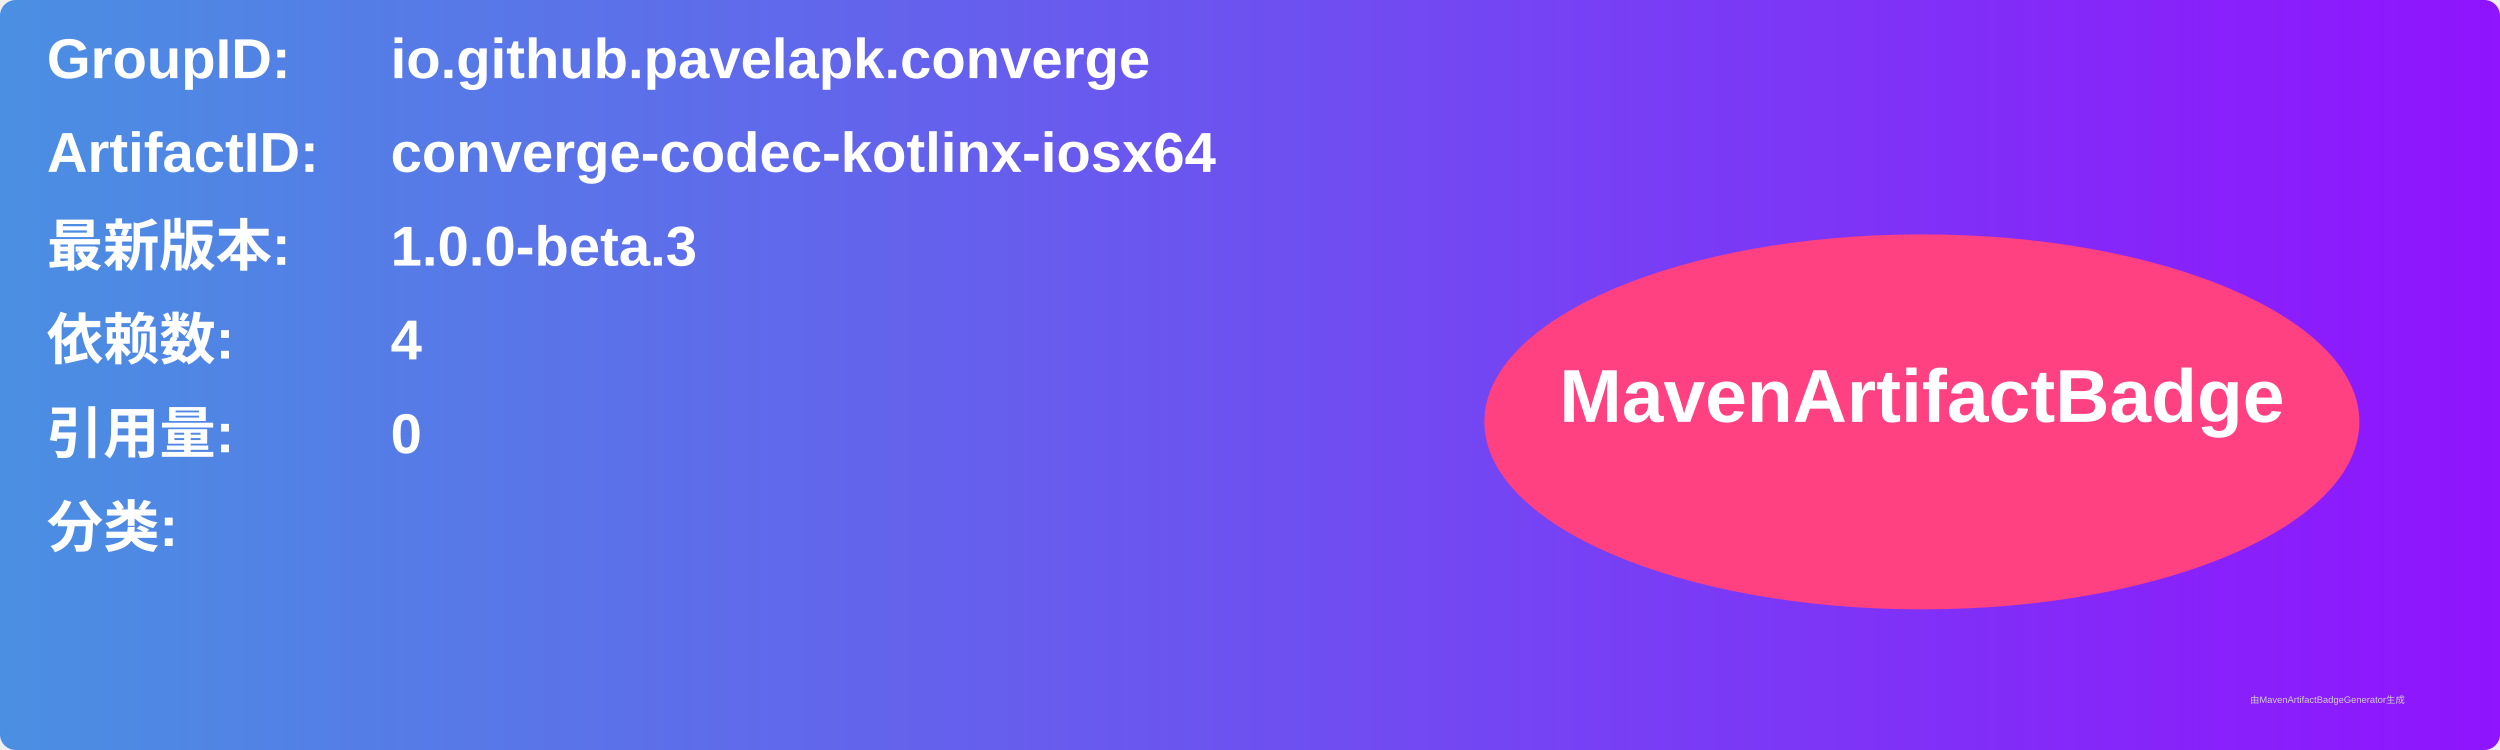
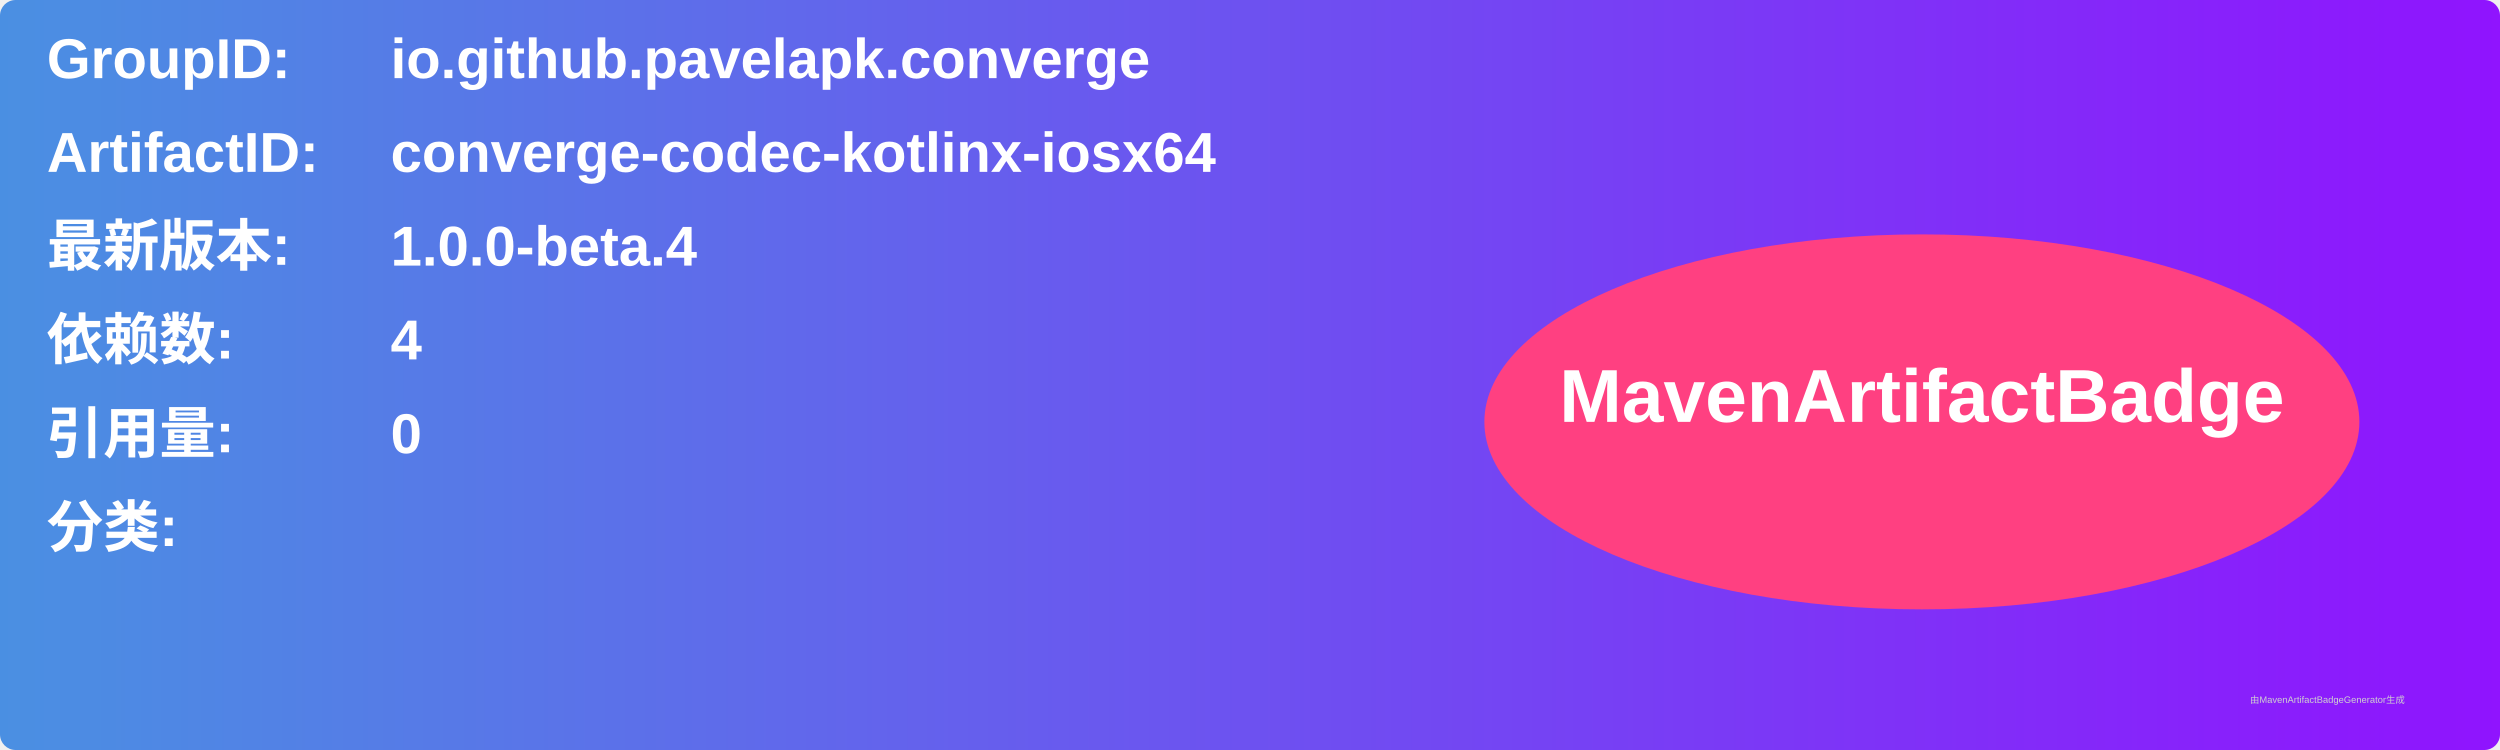
<svg xmlns="http://www.w3.org/2000/svg" width="800" height="240" viewBox="0 0 800 240">
  <linearGradient id="grad" x1="0%" y1="0%" x2="100%" y2="0%">
    <stop offset="0%" stop-color="#4a90e2" />
    <stop offset="100%" stop-color="#9013fe" />
  </linearGradient>
  <rect width="100%" height="100%" rx="5" ry="5" fill="url(#grad)" />
  <g transform="translate(15, 15)">
    <text x="0" y="10" font-family="Arial" font-size="18" fill="white" font-weight="bold" width="260">GroupID:</text>
    <text x="110" y="10" font-family="Arial" font-size="18" fill="white" font-weight="bold" width="460">io.github.pavelapk.converge</text>
    <text x="0" y="40" font-family="Arial" font-size="18" fill="white" font-weight="bold" width="260">ArtifactID:</text>
    <text x="110" y="40" font-family="Arial" font-size="18" fill="white" font-weight="bold" width="460">converge-codec-kotlinx-iosx64</text>
    <text x="0" y="70" font-family="Arial" font-size="18" fill="white" font-weight="bold">最新版本:</text>
    <text x="110" y="70" font-family="Arial" font-size="18" fill="white" font-weight="bold">
-       <tspan font-weight="bold">1.0.0-beta.3</tspan>
+       <tspan font-weight="bold">1.0.0-beta.4</tspan>
    </text>
    <text x="0" y="100" font-family="Arial" font-size="18" fill="white" font-weight="bold">依赖数: </text>
    <text x="110" y="100" font-family="Arial" font-size="18" fill="white">
      <tspan font-weight="bold">4</tspan>
    </text>
    <text x="0" y="130" font-family="Arial" font-size="18" fill="white" font-weight="bold">引用量: </text>
    <text x="110" y="130" font-family="Arial" font-size="18" fill="white">
      <tspan font-weight="bold">0</tspan>
    </text>
    <text x="0" y="160" font-family="Arial" font-size="18" fill="white" font-weight="bold">分类:</text>
    <text x="10" y="190" font-family="Arial" font-size="10" fill="white">
      <tspan font-weight="bold" />
    </text>
    <ellipse cx="600" cy="120" rx="140" ry="60" fill="#ff4081" />
    <text x="600" y="120" text-anchor="middle" font-family="Arial" font-size="24" fill="white" font-weight="bold">MavenArtifactBadge</text>
  </g>
  <text x="720" y="225" font-family="Arial" font-size="3" fill="#d0d0d0">由MavenArtifactBadgeGenerator生成</text>
</svg>
